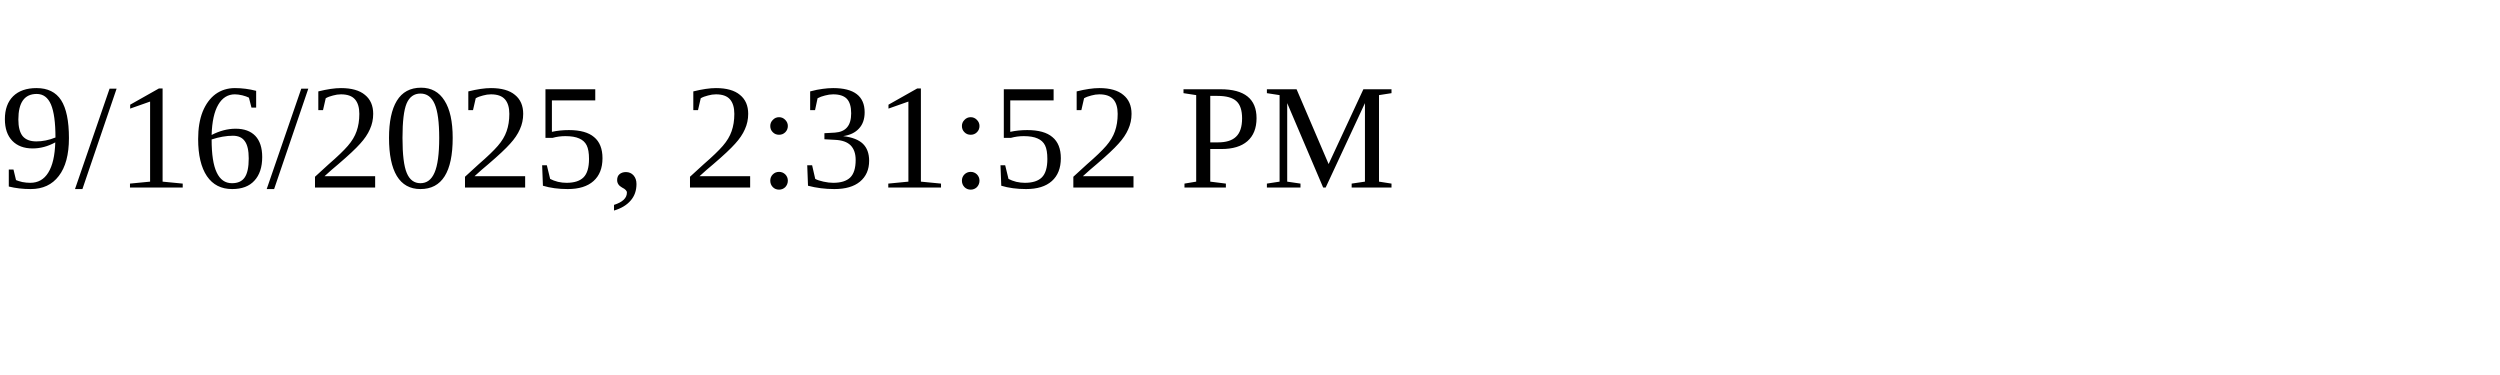
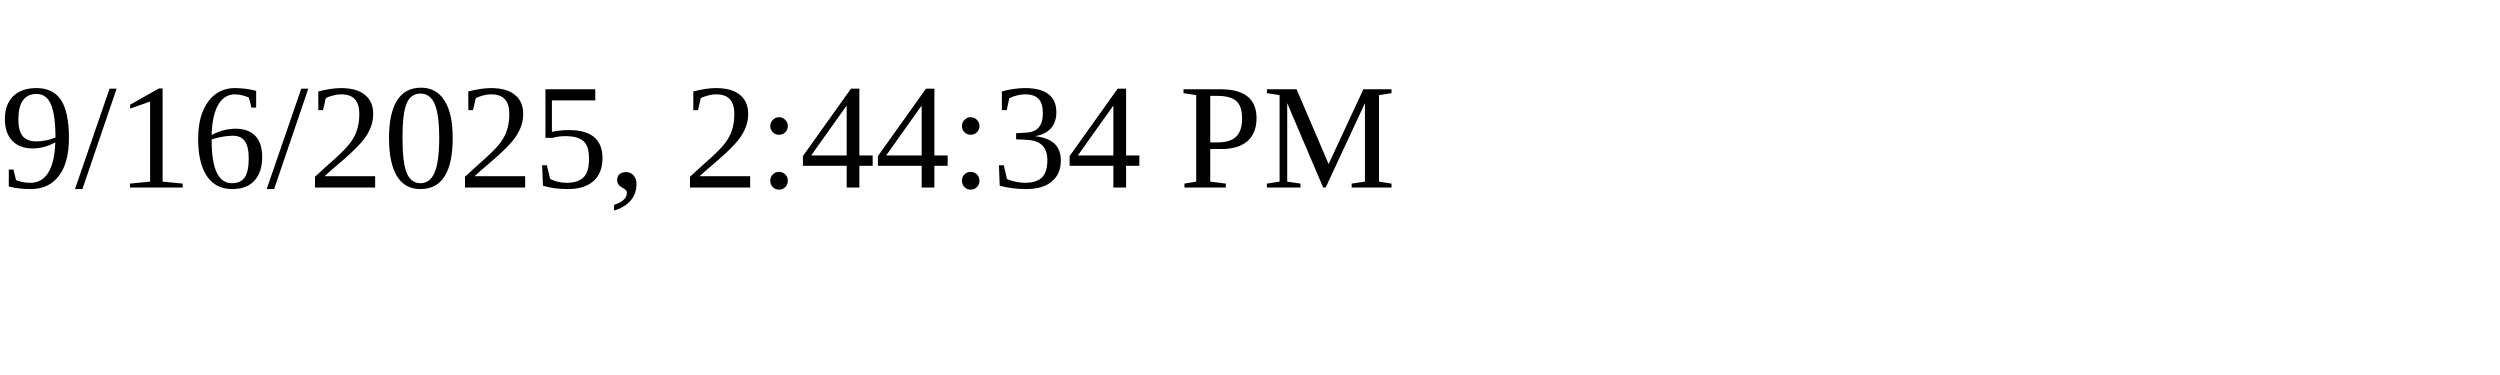
<svg xmlns="http://www.w3.org/2000/svg" height="30" width="200">
-   <text x="0" y="15">9/16/2025, 2:31:52 PM</text>
+   <text x="0" y="15">9/16/2025, 2:44:34 PM</text>
</svg>
